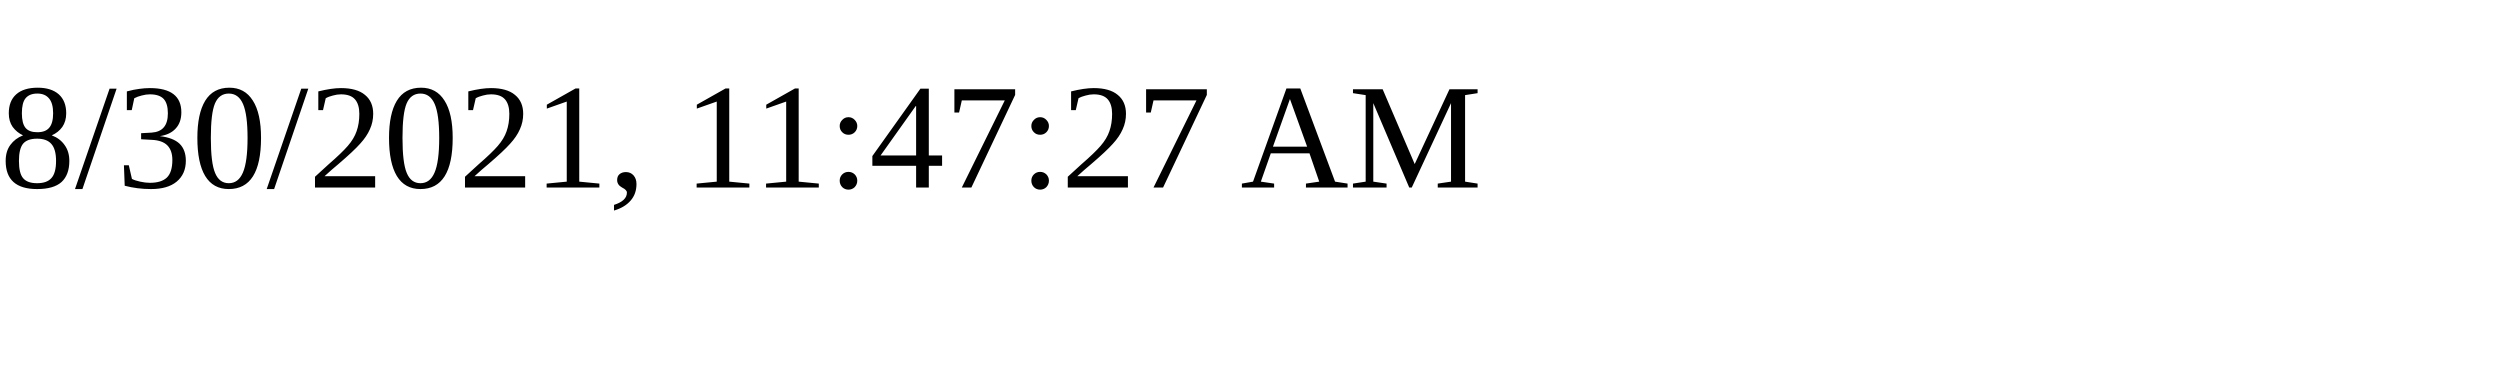
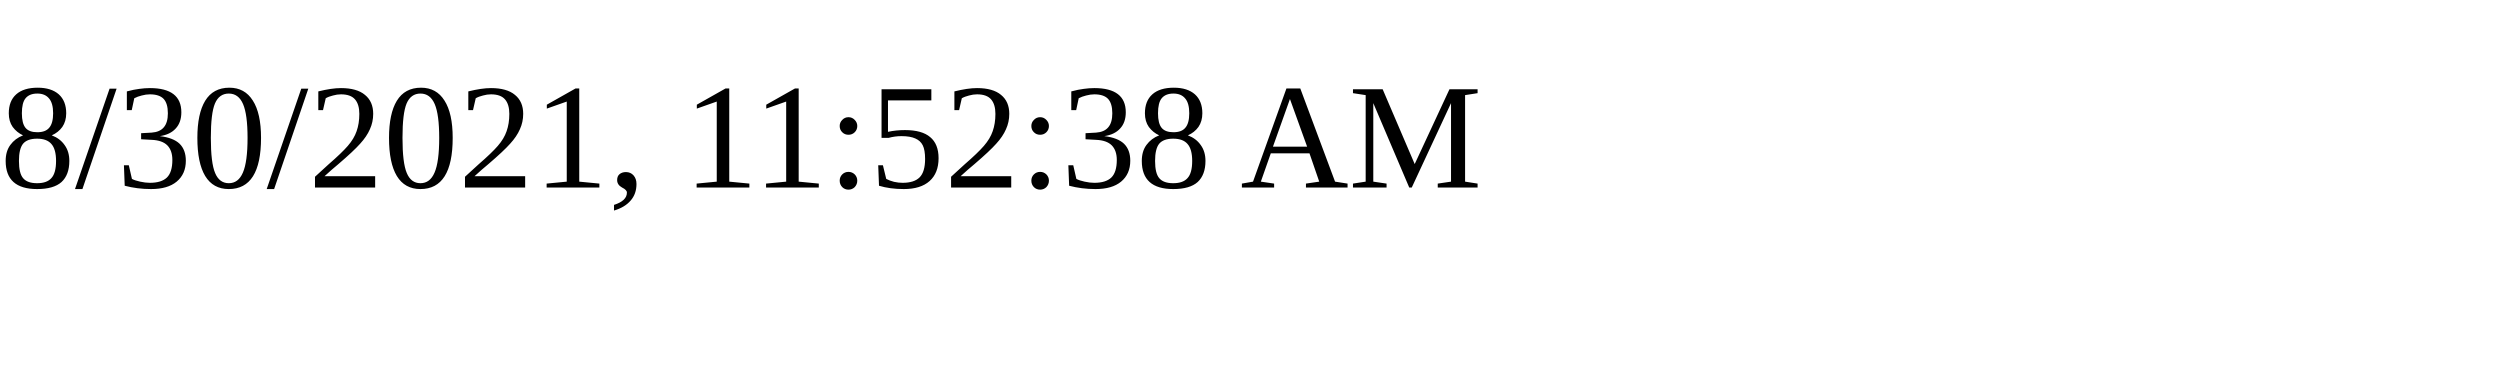
<svg xmlns="http://www.w3.org/2000/svg" height="30" width="200">
-   <text x="0" y="15">8/30/2021, 11:47:27 AM</text>
+   <text x="0" y="15">8/30/2021, 11:52:38 AM</text>
</svg>
